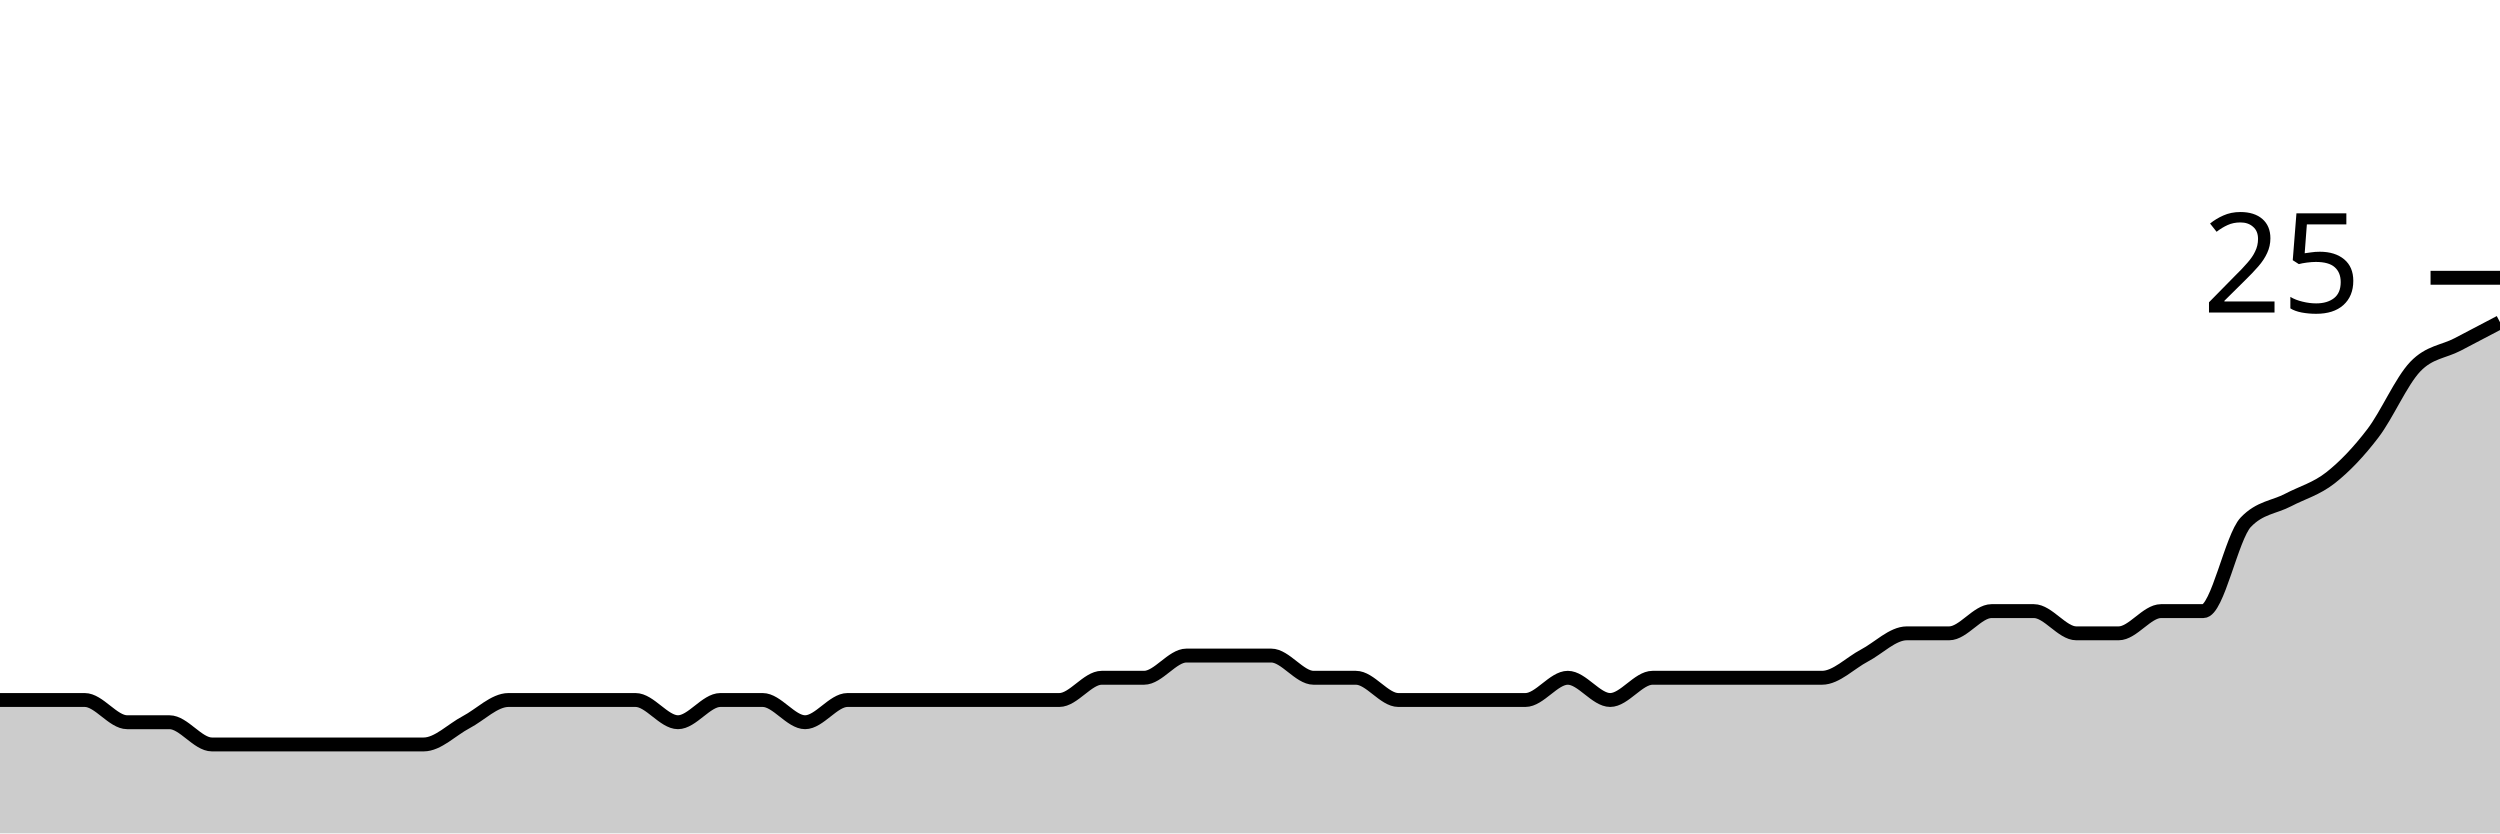
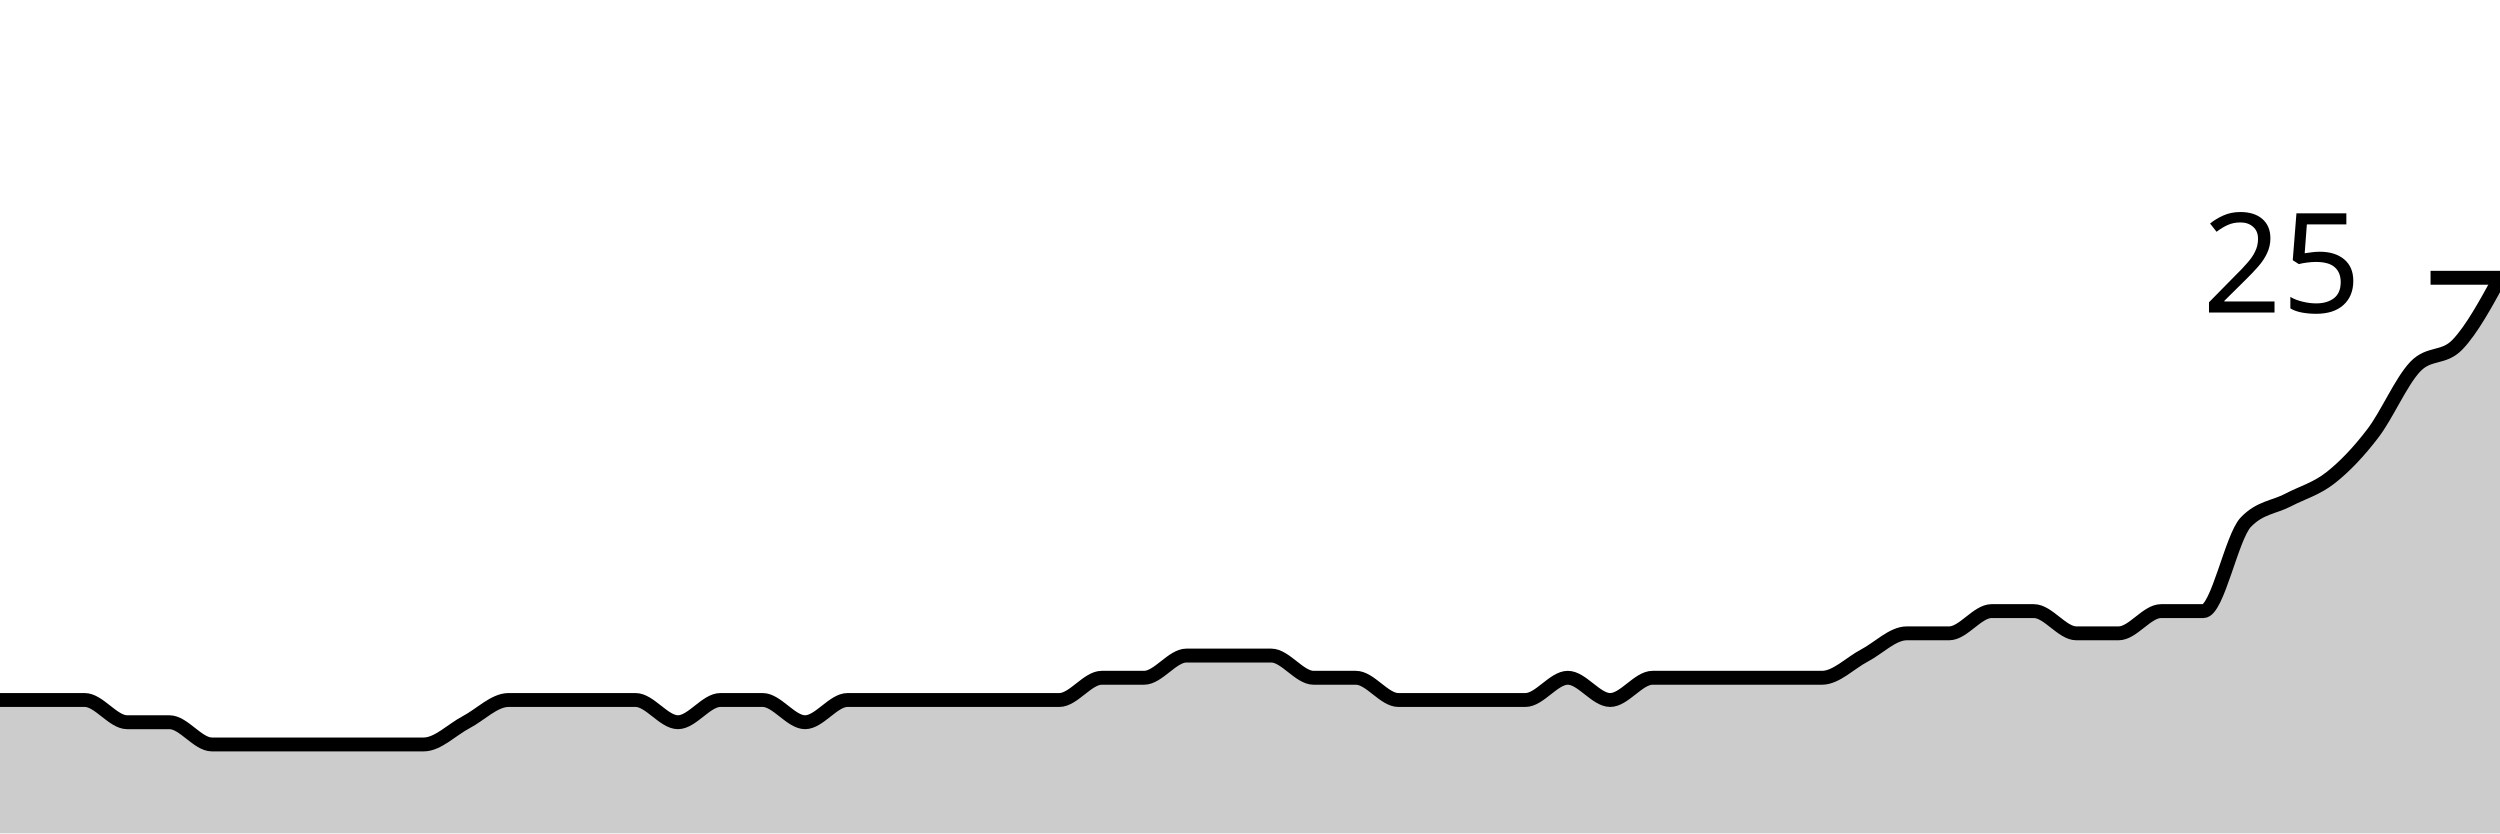
<svg xmlns="http://www.w3.org/2000/svg" viewBox="0 0 180 60">
  <g transform="translate(0,20)">
-     <path class="area" fill="rgba(0, 0, 0, 0.2)" d="M0,30.4C1.017,30.4,2.034,30.4,3.051,30.4C4.068,30.4,5.085,30.4,6.102,30.4C7.119,30.4,8.136,32,9.153,32C10.169,32,11.186,32,12.203,32C13.22,32,14.237,33.6,15.254,33.6C16.271,33.6,17.288,33.6,18.305,33.6C19.322,33.6,20.339,33.6,21.356,33.6C22.373,33.6,23.39,33.6,24.407,33.6C25.424,33.6,26.441,33.6,27.458,33.6C28.475,33.6,29.492,33.6,30.508,33.6C31.525,33.6,32.542,32.533,33.559,32C34.576,31.467,35.593,30.4,36.61,30.4C37.627,30.4,38.644,30.4,39.661,30.4C40.678,30.4,41.695,30.4,42.712,30.4C43.729,30.4,44.746,30.4,45.763,30.4C46.78,30.4,47.797,32,48.814,32C49.831,32,50.847,30.4,51.864,30.4C52.881,30.4,53.898,30.4,54.915,30.4C55.932,30.4,56.949,32,57.966,32C58.983,32,60,30.4,61.017,30.4C62.034,30.4,63.051,30.4,64.068,30.4C65.085,30.4,66.102,30.4,67.119,30.4C68.136,30.4,69.153,30.4,70.169,30.4C71.186,30.4,72.203,30.4,73.22,30.4C74.237,30.4,75.254,30.4,76.271,30.4C77.288,30.4,78.305,28.8,79.322,28.8C80.339,28.8,81.356,28.8,82.373,28.8C83.39,28.8,84.407,27.2,85.424,27.2C86.441,27.2,87.458,27.2,88.475,27.2C89.492,27.2,90.508,27.2,91.525,27.2C92.542,27.2,93.559,28.8,94.576,28.8C95.593,28.8,96.61,28.8,97.627,28.8C98.644,28.8,99.661,30.4,100.678,30.4C101.695,30.4,102.712,30.4,103.729,30.4C104.746,30.4,105.763,30.4,106.78,30.4C107.797,30.4,108.814,30.4,109.831,30.4C110.847,30.4,111.864,28.8,112.881,28.8C113.898,28.8,114.915,30.4,115.932,30.4C116.949,30.4,117.966,28.8,118.983,28.8C120,28.8,121.017,28.8,122.034,28.8C123.051,28.8,124.068,28.8,125.085,28.8C126.102,28.8,127.119,28.8,128.136,28.8C129.153,28.8,130.169,28.8,131.186,28.8C132.203,28.8,133.22,27.733,134.237,27.2C135.254,26.667,136.271,25.6,137.288,25.6C138.305,25.6,139.322,25.6,140.339,25.6C141.356,25.6,142.373,24,143.39,24C144.407,24,145.424,24,146.441,24C147.458,24,148.475,25.6,149.492,25.6C150.508,25.6,151.525,25.6,152.542,25.6C153.559,25.6,154.576,24,155.593,24C156.61,24,157.627,24,158.644,24C159.661,24,160.678,18.667,161.695,17.6C162.712,16.533,163.729,16.533,164.746,16C165.763,15.467,166.78,15.2,167.797,14.4C168.814,13.6,169.831,12.533,170.847,11.2C171.864,9.867,172.881,7.467,173.898,6.4C174.915,5.333,175.932,5.333,176.949,4.8C177.966,4.267,178.983,3.733,180,3.2L180,40C178.983,40,177.966,40,176.949,40C175.932,40,174.915,40,173.898,40C172.881,40,171.864,40,170.847,40C169.831,40,168.814,40,167.797,40C166.78,40,165.763,40,164.746,40C163.729,40,162.712,40,161.695,40C160.678,40,159.661,40,158.644,40C157.627,40,156.61,40,155.593,40C154.576,40,153.559,40,152.542,40C151.525,40,150.508,40,149.492,40C148.475,40,147.458,40,146.441,40C145.424,40,144.407,40,143.39,40C142.373,40,141.356,40,140.339,40C139.322,40,138.305,40,137.288,40C136.271,40,135.254,40,134.237,40C133.22,40,132.203,40,131.186,40C130.169,40,129.153,40,128.136,40C127.119,40,126.102,40,125.085,40C124.068,40,123.051,40,122.034,40C121.017,40,120,40,118.983,40C117.966,40,116.949,40,115.932,40C114.915,40,113.898,40,112.881,40C111.864,40,110.847,40,109.831,40C108.814,40,107.797,40,106.78,40C105.763,40,104.746,40,103.729,40C102.712,40,101.695,40,100.678,40C99.661,40,98.644,40,97.627,40C96.61,40,95.593,40,94.576,40C93.559,40,92.542,40,91.525,40C90.508,40,89.492,40,88.475,40C87.458,40,86.441,40,85.424,40C84.407,40,83.39,40,82.373,40C81.356,40,80.339,40,79.322,40C78.305,40,77.288,40,76.271,40C75.254,40,74.237,40,73.22,40C72.203,40,71.186,40,70.169,40C69.153,40,68.136,40,67.119,40C66.102,40,65.085,40,64.068,40C63.051,40,62.034,40,61.017,40C60,40,58.983,40,57.966,40C56.949,40,55.932,40,54.915,40C53.898,40,52.881,40,51.864,40C50.847,40,49.831,40,48.814,40C47.797,40,46.78,40,45.763,40C44.746,40,43.729,40,42.712,40C41.695,40,40.678,40,39.661,40C38.644,40,37.627,40,36.61,40C35.593,40,34.576,40,33.559,40C32.542,40,31.525,40,30.508,40C29.492,40,28.475,40,27.458,40C26.441,40,25.424,40,24.407,40C23.39,40,22.373,40,21.356,40C20.339,40,19.322,40,18.305,40C17.288,40,16.271,40,15.254,40C14.237,40,13.22,40,12.203,40C11.186,40,10.169,40,9.153,40C8.136,40,7.119,40,6.102,40C5.085,40,4.068,40,3.051,40C2.034,40,1.017,40,0,40Z" />
-     <path class="line" stroke="black" fill="none" d="M0,30.4C1.017,30.4,2.034,30.4,3.051,30.4C4.068,30.4,5.085,30.4,6.102,30.4C7.119,30.4,8.136,32,9.153,32C10.169,32,11.186,32,12.203,32C13.22,32,14.237,33.6,15.254,33.6C16.271,33.6,17.288,33.6,18.305,33.6C19.322,33.6,20.339,33.6,21.356,33.6C22.373,33.6,23.39,33.6,24.407,33.6C25.424,33.6,26.441,33.6,27.458,33.6C28.475,33.6,29.492,33.6,30.508,33.6C31.525,33.6,32.542,32.533,33.559,32C34.576,31.467,35.593,30.4,36.61,30.4C37.627,30.4,38.644,30.4,39.661,30.4C40.678,30.4,41.695,30.4,42.712,30.4C43.729,30.4,44.746,30.4,45.763,30.4C46.78,30.4,47.797,32,48.814,32C49.831,32,50.847,30.4,51.864,30.4C52.881,30.4,53.898,30.4,54.915,30.4C55.932,30.4,56.949,32,57.966,32C58.983,32,60,30.4,61.017,30.4C62.034,30.4,63.051,30.4,64.068,30.4C65.085,30.4,66.102,30.4,67.119,30.4C68.136,30.4,69.153,30.4,70.169,30.4C71.186,30.4,72.203,30.4,73.22,30.4C74.237,30.4,75.254,30.4,76.271,30.4C77.288,30.4,78.305,28.8,79.322,28.8C80.339,28.8,81.356,28.8,82.373,28.8C83.39,28.8,84.407,27.2,85.424,27.2C86.441,27.2,87.458,27.2,88.475,27.2C89.492,27.2,90.508,27.2,91.525,27.2C92.542,27.2,93.559,28.8,94.576,28.8C95.593,28.8,96.61,28.8,97.627,28.8C98.644,28.8,99.661,30.4,100.678,30.4C101.695,30.4,102.712,30.4,103.729,30.4C104.746,30.4,105.763,30.4,106.78,30.4C107.797,30.4,108.814,30.4,109.831,30.4C110.847,30.4,111.864,28.8,112.881,28.8C113.898,28.8,114.915,30.4,115.932,30.4C116.949,30.4,117.966,28.8,118.983,28.8C120,28.8,121.017,28.8,122.034,28.8C123.051,28.8,124.068,28.8,125.085,28.8C126.102,28.8,127.119,28.8,128.136,28.8C129.153,28.8,130.169,28.8,131.186,28.8C132.203,28.8,133.22,27.733,134.237,27.2C135.254,26.667,136.271,25.6,137.288,25.6C138.305,25.6,139.322,25.6,140.339,25.6C141.356,25.6,142.373,24,143.39,24C144.407,24,145.424,24,146.441,24C147.458,24,148.475,25.6,149.492,25.6C150.508,25.6,151.525,25.6,152.542,25.6C153.559,25.6,154.576,24,155.593,24C156.61,24,157.627,24,158.644,24C159.661,24,160.678,18.667,161.695,17.6C162.712,16.533,163.729,16.533,164.746,16C165.763,15.467,166.78,15.2,167.797,14.4C168.814,13.6,169.831,12.533,170.847,11.2C171.864,9.867,172.881,7.467,173.898,6.4C174.915,5.333,175.932,5.333,176.949,4.8C177.966,4.267,178.983,3.733,180,3.2" />
+     <path class="area" fill="rgba(0, 0, 0, 0.2)" d="M0,30.4C1.017,30.4,2.034,30.4,3.051,30.4C4.068,30.4,5.085,30.4,6.102,30.4C7.119,30.4,8.136,32,9.153,32C10.169,32,11.186,32,12.203,32C13.22,32,14.237,33.6,15.254,33.6C16.271,33.6,17.288,33.6,18.305,33.6C19.322,33.6,20.339,33.6,21.356,33.6C22.373,33.6,23.39,33.6,24.407,33.6C25.424,33.6,26.441,33.6,27.458,33.6C28.475,33.6,29.492,33.6,30.508,33.6C31.525,33.6,32.542,32.533,33.559,32C34.576,31.467,35.593,30.4,36.61,30.4C37.627,30.4,38.644,30.4,39.661,30.4C40.678,30.4,41.695,30.4,42.712,30.4C43.729,30.4,44.746,30.4,45.763,30.4C46.78,30.4,47.797,32,48.814,32C49.831,32,50.847,30.4,51.864,30.4C52.881,30.4,53.898,30.4,54.915,30.4C55.932,30.4,56.949,32,57.966,32C58.983,32,60,30.4,61.017,30.4C62.034,30.4,63.051,30.4,64.068,30.4C65.085,30.4,66.102,30.4,67.119,30.4C68.136,30.4,69.153,30.4,70.169,30.4C71.186,30.4,72.203,30.4,73.22,30.4C74.237,30.4,75.254,30.4,76.271,30.4C77.288,30.4,78.305,28.8,79.322,28.8C80.339,28.8,81.356,28.8,82.373,28.8C83.39,28.8,84.407,27.2,85.424,27.2C86.441,27.2,87.458,27.2,88.475,27.2C89.492,27.2,90.508,27.2,91.525,27.2C92.542,27.2,93.559,28.8,94.576,28.8C95.593,28.8,96.61,28.8,97.627,28.8C98.644,28.8,99.661,30.4,100.678,30.4C101.695,30.4,102.712,30.4,103.729,30.4C104.746,30.4,105.763,30.4,106.78,30.4C107.797,30.4,108.814,30.4,109.831,30.4C110.847,30.4,111.864,28.8,112.881,28.8C113.898,28.8,114.915,30.4,115.932,30.4C116.949,30.4,117.966,28.8,118.983,28.8C120,28.8,121.017,28.8,122.034,28.8C123.051,28.8,124.068,28.8,125.085,28.8C126.102,28.8,127.119,28.8,128.136,28.8C129.153,28.8,130.169,28.8,131.186,28.8C132.203,28.8,133.22,27.733,134.237,27.2C135.254,26.667,136.271,25.6,137.288,25.6C138.305,25.6,139.322,25.6,140.339,25.6C141.356,25.6,142.373,24,143.39,24C144.407,24,145.424,24,146.441,24C147.458,24,148.475,25.6,149.492,25.6C150.508,25.6,151.525,25.6,152.542,25.6C153.559,25.6,154.576,24,155.593,24C156.61,24,157.627,24,158.644,24C159.661,24,160.678,18.667,161.695,17.6C162.712,16.533,163.729,16.533,164.746,16C165.763,15.467,166.78,15.2,167.797,14.4C168.814,13.6,169.831,12.533,170.847,11.2C171.864,9.867,172.881,7.467,173.898,6.4C174.915,5.333,175.932,5.867,176.949,4.8C177.966,3.733,178.983,1.867,180,0L180,40C178.983,40,177.966,40,176.949,40C175.932,40,174.915,40,173.898,40C172.881,40,171.864,40,170.847,40C169.831,40,168.814,40,167.797,40C166.78,40,165.763,40,164.746,40C163.729,40,162.712,40,161.695,40C160.678,40,159.661,40,158.644,40C157.627,40,156.61,40,155.593,40C154.576,40,153.559,40,152.542,40C151.525,40,150.508,40,149.492,40C148.475,40,147.458,40,146.441,40C145.424,40,144.407,40,143.39,40C142.373,40,141.356,40,140.339,40C139.322,40,138.305,40,137.288,40C136.271,40,135.254,40,134.237,40C133.22,40,132.203,40,131.186,40C130.169,40,129.153,40,128.136,40C127.119,40,126.102,40,125.085,40C124.068,40,123.051,40,122.034,40C121.017,40,120,40,118.983,40C117.966,40,116.949,40,115.932,40C114.915,40,113.898,40,112.881,40C111.864,40,110.847,40,109.831,40C108.814,40,107.797,40,106.78,40C105.763,40,104.746,40,103.729,40C102.712,40,101.695,40,100.678,40C99.661,40,98.644,40,97.627,40C96.61,40,95.593,40,94.576,40C93.559,40,92.542,40,91.525,40C90.508,40,89.492,40,88.475,40C87.458,40,86.441,40,85.424,40C84.407,40,83.39,40,82.373,40C81.356,40,80.339,40,79.322,40C78.305,40,77.288,40,76.271,40C75.254,40,74.237,40,73.22,40C72.203,40,71.186,40,70.169,40C69.153,40,68.136,40,67.119,40C66.102,40,65.085,40,64.068,40C63.051,40,62.034,40,61.017,40C60,40,58.983,40,57.966,40C56.949,40,55.932,40,54.915,40C53.898,40,52.881,40,51.864,40C50.847,40,49.831,40,48.814,40C47.797,40,46.78,40,45.763,40C44.746,40,43.729,40,42.712,40C41.695,40,40.678,40,39.661,40C38.644,40,37.627,40,36.61,40C35.593,40,34.576,40,33.559,40C32.542,40,31.525,40,30.508,40C29.492,40,28.475,40,27.458,40C26.441,40,25.424,40,24.407,40C23.39,40,22.373,40,21.356,40C20.339,40,19.322,40,18.305,40C17.288,40,16.271,40,15.254,40C14.237,40,13.22,40,12.203,40C11.186,40,10.169,40,9.153,40C8.136,40,7.119,40,6.102,40C5.085,40,4.068,40,3.051,40C2.034,40,1.017,40,0,40Z" />
+     <path class="line" stroke="black" fill="none" d="M0,30.4C1.017,30.4,2.034,30.4,3.051,30.4C4.068,30.4,5.085,30.4,6.102,30.4C7.119,30.4,8.136,32,9.153,32C10.169,32,11.186,32,12.203,32C13.22,32,14.237,33.6,15.254,33.6C16.271,33.6,17.288,33.6,18.305,33.6C19.322,33.6,20.339,33.6,21.356,33.6C22.373,33.6,23.39,33.6,24.407,33.6C25.424,33.6,26.441,33.6,27.458,33.6C28.475,33.6,29.492,33.6,30.508,33.6C31.525,33.6,32.542,32.533,33.559,32C34.576,31.467,35.593,30.4,36.61,30.4C37.627,30.4,38.644,30.4,39.661,30.4C40.678,30.4,41.695,30.4,42.712,30.4C43.729,30.4,44.746,30.4,45.763,30.4C46.78,30.4,47.797,32,48.814,32C49.831,32,50.847,30.4,51.864,30.4C52.881,30.4,53.898,30.4,54.915,30.4C55.932,30.4,56.949,32,57.966,32C58.983,32,60,30.4,61.017,30.4C62.034,30.4,63.051,30.4,64.068,30.4C65.085,30.4,66.102,30.4,67.119,30.4C68.136,30.4,69.153,30.4,70.169,30.4C71.186,30.4,72.203,30.4,73.22,30.4C74.237,30.4,75.254,30.4,76.271,30.4C77.288,30.4,78.305,28.8,79.322,28.8C80.339,28.8,81.356,28.8,82.373,28.8C83.39,28.8,84.407,27.2,85.424,27.2C86.441,27.2,87.458,27.2,88.475,27.2C89.492,27.2,90.508,27.2,91.525,27.2C92.542,27.2,93.559,28.8,94.576,28.8C95.593,28.8,96.61,28.8,97.627,28.8C98.644,28.8,99.661,30.4,100.678,30.4C101.695,30.4,102.712,30.4,103.729,30.4C104.746,30.4,105.763,30.4,106.78,30.4C107.797,30.4,108.814,30.4,109.831,30.4C110.847,30.4,111.864,28.8,112.881,28.8C113.898,28.8,114.915,30.4,115.932,30.4C116.949,30.4,117.966,28.8,118.983,28.8C120,28.8,121.017,28.8,122.034,28.8C123.051,28.8,124.068,28.8,125.085,28.8C126.102,28.8,127.119,28.8,128.136,28.8C129.153,28.8,130.169,28.8,131.186,28.8C132.203,28.8,133.22,27.733,134.237,27.2C135.254,26.667,136.271,25.6,137.288,25.6C138.305,25.6,139.322,25.6,140.339,25.6C141.356,25.6,142.373,24,143.39,24C144.407,24,145.424,24,146.441,24C147.458,24,148.475,25.6,149.492,25.6C150.508,25.6,151.525,25.6,152.542,25.6C153.559,25.6,154.576,24,155.593,24C156.61,24,157.627,24,158.644,24C159.661,24,160.678,18.667,161.695,17.6C162.712,16.533,163.729,16.533,164.746,16C165.763,15.467,166.78,15.2,167.797,14.4C168.814,13.6,169.831,12.533,170.847,11.2C171.864,9.867,172.881,7.467,173.898,6.4C174.915,5.333,175.932,5.867,176.949,4.8C177.966,3.733,178.983,1.867,180,0" />
    <path class="axis-ceiling" stroke-width="1" stroke="black" fill="none" d="M175,0L180,0" />
    <text class="axis-ceiling-label" font-family="sans-serif" text-anchor="end" font-size="10px" x="170" y="2.5">25</text>
  </g>
</svg>
